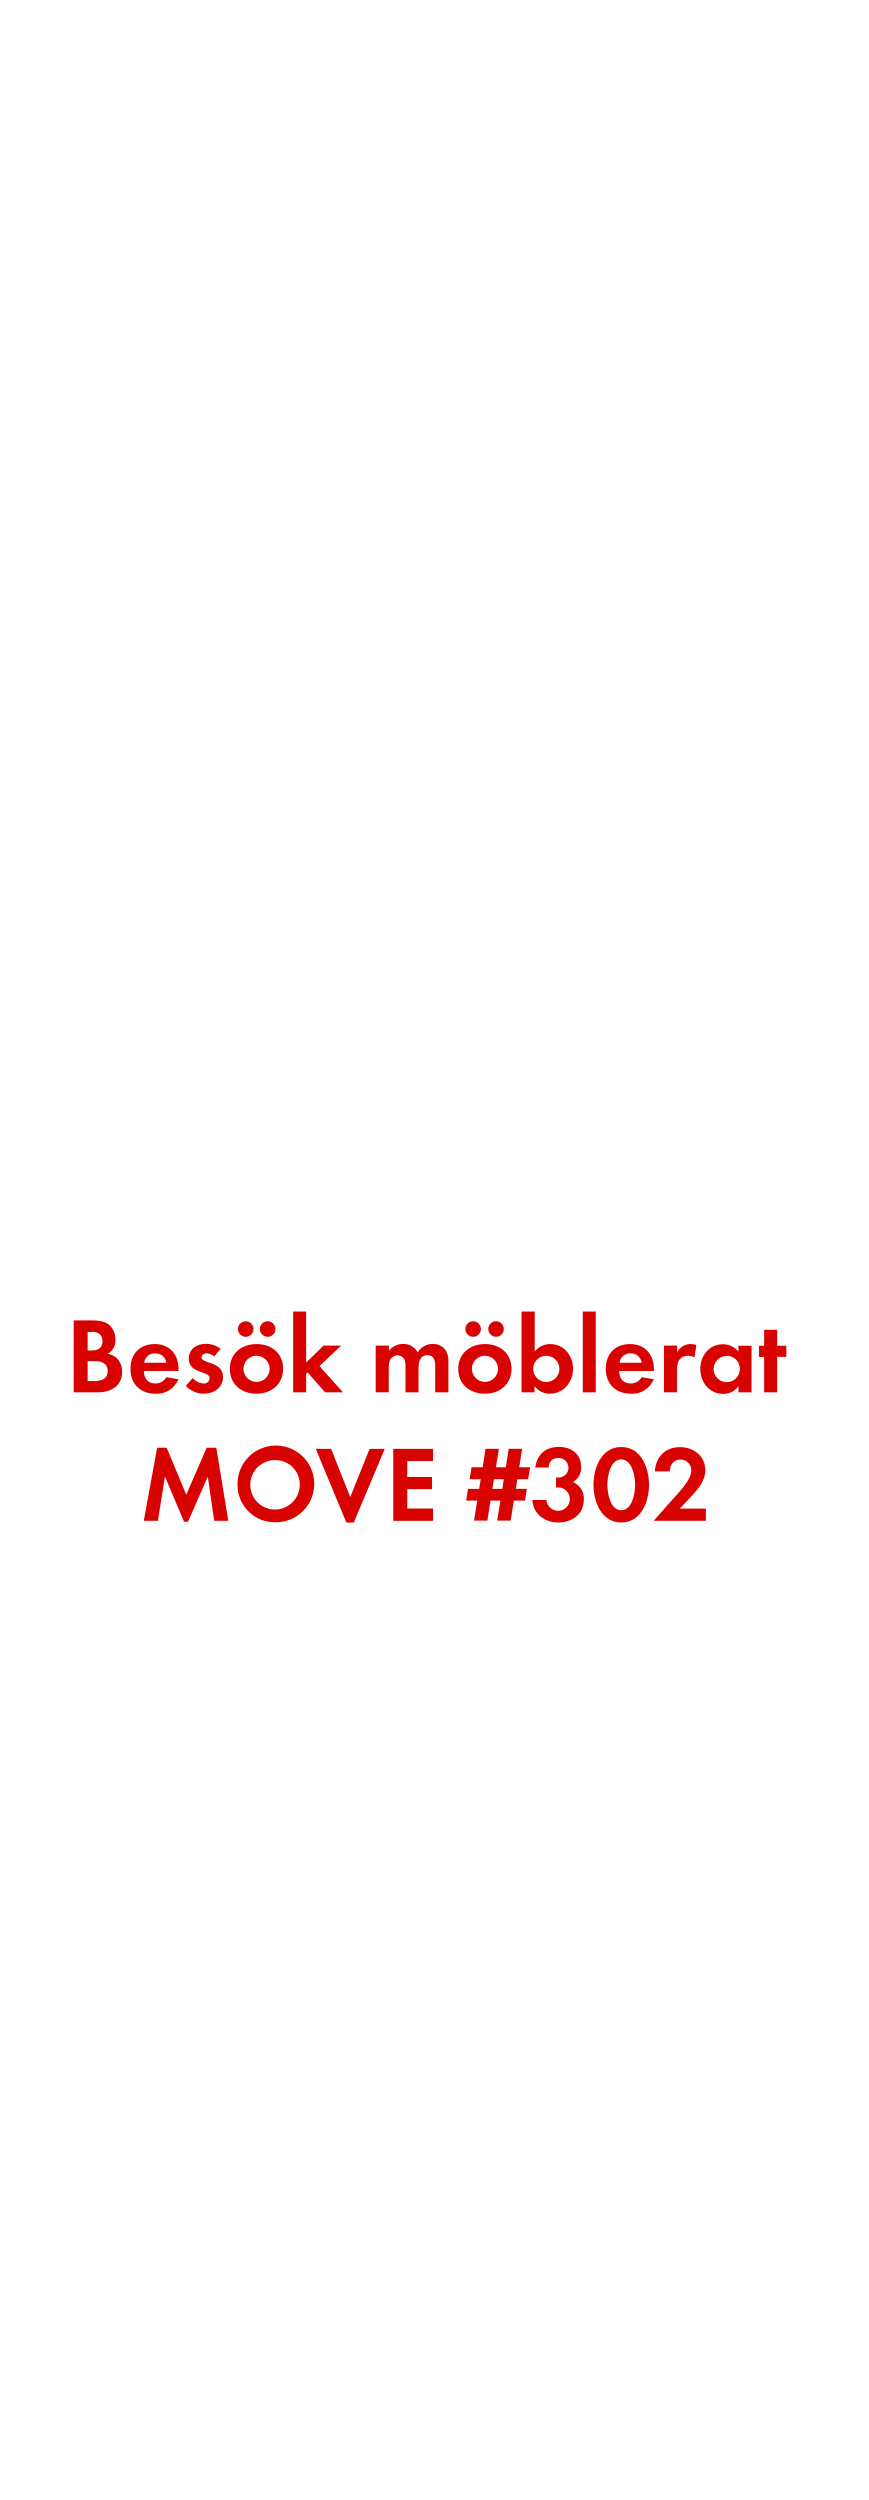
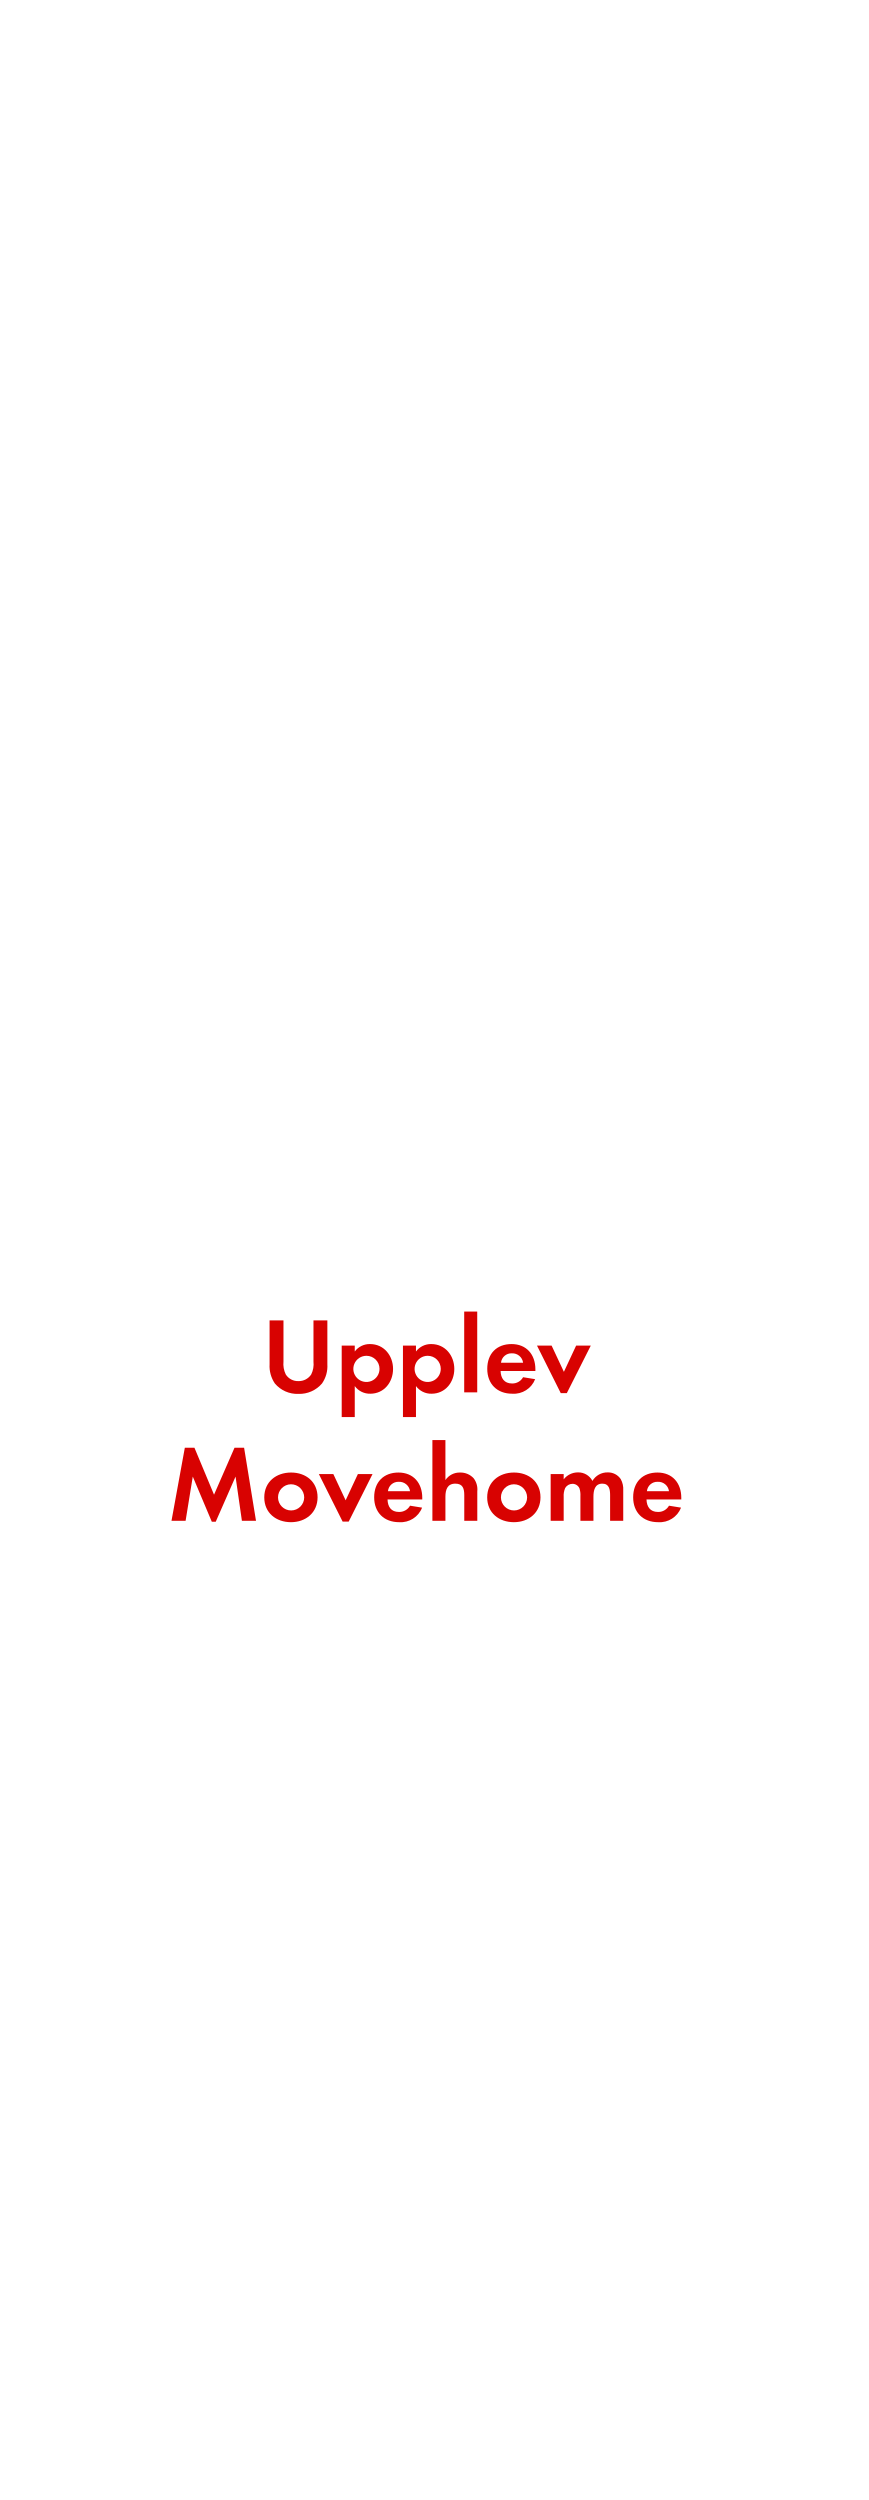
<svg xmlns="http://www.w3.org/2000/svg" id="Layer_1" data-name="Layer 1" viewBox="0 0 250 720">
  <defs>
    <style>.cls-1{fill:#d80201;}</style>
  </defs>
-   <path class="cls-1" d="M28.16,401H21.21V380.27h5.12c1.67,0,3.72.16,5.05,1.24a5.54,5.54,0,0,1,1.86,4.25A4.33,4.33,0,0,1,31,389.91a4.69,4.69,0,0,1,2.69,1.31,5.52,5.52,0,0,1,1.49,3.87C35.16,399.22,31.88,401,28.16,401Zm-1.74-17.39H25.24v5.33h1.15c1.8,0,3.13-.71,3.13-2.67S28.22,383.56,26.42,383.56Zm.68,8.4H25.24v5.74H27c2,0,4-.47,4-2.89S29,392,27.1,392Z" />
-   <path class="cls-1" d="M41.42,394.84c.06,2.08,1.06,3.6,3.29,3.6a3.5,3.5,0,0,0,3.19-1.8l3.48.56a6.6,6.6,0,0,1-6.61,4.19c-4.34,0-7.19-2.79-7.19-7.17s2.73-7.13,7-7.13,6.85,3,6.85,7.26v.49Zm3.26-5.08a3,3,0,0,0-3.13,2.7H47.9A3.1,3.1,0,0,0,44.68,389.76Z" />
-   <path class="cls-1" d="M58.63,401.39a7.14,7.14,0,0,1-5.12-2.24l2-2.29a4.34,4.34,0,0,0,3.16,1.58,1.58,1.58,0,0,0,1.7-1.49c0-2.29-6-1.14-6-5.67,0-2.73,2.26-4.25,4.81-4.25a6.87,6.87,0,0,1,4.37,1.43l-1.86,2.2a3.73,3.73,0,0,0-2.24-.9c-.65,0-1.42.4-1.42,1.15,0,1.95,6.2,1.08,6.2,5.67C64.24,399.71,61.51,401.39,58.63,401.39Z" />
-   <path class="cls-1" d="M73.88,401.39c-4.28,0-7.69-2.67-7.69-7.14s3.41-7.16,7.72-7.16,7.63,2.7,7.63,7.13S78.13,401.39,73.88,401.39ZM70.62,385a2.24,2.24,0,0,1,0-4.47,2.24,2.24,0,1,1,0,4.47Zm3.23,5.45a3.77,3.77,0,1,0,3.81,3.78A3.8,3.8,0,0,0,73.85,390.47ZM77.07,385a2.27,2.27,0,0,1-2.23-2.24A2.24,2.24,0,1,1,77.07,385Z" />
-   <path class="cls-1" d="M93.63,401l-5.06-5.76-.4.4V401H84.42V377.73h3.75v14.7l5-4.9h5.09L92,393.42,98.77,401Z" />
-   <path class="cls-1" d="M125.34,401V393.6c0-1.58-.25-3.31-2.23-3.31-2.2,0-2.57,2-2.57,3.78V401h-3.76v-7.13a6,6,0,0,0-.28-2.23,2.15,2.15,0,0,0-2-1.3,2.43,2.43,0,0,0-2.11,1.21,5.58,5.58,0,0,0-.43,2.57V401H108.2V387.53H112v1.52a5.14,5.14,0,0,1,4.09-2,4.58,4.58,0,0,1,4.19,2.45,5,5,0,0,1,4.4-2.45,4.41,4.41,0,0,1,3.75,1.93,5.88,5.88,0,0,1,.71,3.25V401Z" />
-   <path class="cls-1" d="M139.66,401.39c-4.28,0-7.69-2.67-7.69-7.14s3.41-7.16,7.72-7.16,7.63,2.7,7.63,7.13S143.91,401.39,139.66,401.39ZM136.41,385a2.24,2.24,0,1,1,0-4.47,2.24,2.24,0,0,1,0,4.47Zm3.22,5.45a3.77,3.77,0,1,0,3.81,3.78A3.8,3.8,0,0,0,139.63,390.47Zm3.23-5.45a2.28,2.28,0,0,1-2.24-2.24,2.24,2.24,0,1,1,2.24,2.24Z" />
-   <path class="cls-1" d="M158.35,401.39a5.3,5.3,0,0,1-4.4-2.2V401H150.2V377.73H154v11.5a5.71,5.71,0,0,1,4.5-2.14c3.93,0,6.54,3.35,6.54,7.1S162.38,401.39,158.35,401.39Zm-1-10.92a3.77,3.77,0,1,0,3.75,3.75A3.74,3.74,0,0,0,157.33,390.47Z" />
-   <path class="cls-1" d="M167.84,401V377.73h3.75V401Z" />
-   <path class="cls-1" d="M178.32,394.84c.06,2.08,1.05,3.6,3.28,3.6a3.53,3.53,0,0,0,3.2-1.8l3.47.56a6.59,6.59,0,0,1-6.6,4.19c-4.35,0-7.2-2.79-7.2-7.17s2.73-7.13,7-7.13,6.85,3,6.85,7.26v.49Zm3.25-5.08a3,3,0,0,0-3.13,2.7h6.36A3.12,3.12,0,0,0,181.57,389.76Z" />
-   <path class="cls-1" d="M200,390.94a3.35,3.35,0,0,0-1.8-.47c-2.54,0-3.23,1.8-3.23,4V401h-3.75V387.53H195v2a4.32,4.32,0,0,1,3.91-2.45,4.38,4.38,0,0,1,1.64.31Z" />
-   <path class="cls-1" d="M212.67,401v-1.76a5.22,5.22,0,0,1-4.38,2.2c-4,0-6.6-3.35-6.6-7.2s2.57-7.1,6.51-7.1a5.62,5.62,0,0,1,4.47,2.14v-1.7h3.78V401Zm-3.35-10.48a3.77,3.77,0,1,0,3.75,3.75A3.74,3.74,0,0,0,209.32,390.47Z" />
-   <path class="cls-1" d="M223.82,390.75V401h-3.75v-10.2h-1.49v-3.22h1.49v-4.59h3.75v4.59h2.64v3.22Z" />
-   <path class="cls-1" d="M61.68,438l-1.83-12.74-5.7,13H53l-5.49-13L45.47,438H41.41l3.84-21.05H48l5.64,13.52,5.89-13.52H62.3L65.75,438Z" />
-   <path class="cls-1" d="M79.41,438.42a10.73,10.73,0,0,1-11-10.76,11.05,11.05,0,1,1,11,10.76Zm0-17.92a7.13,7.13,0,1,0,6.92,7.1A7,7,0,0,0,79.41,420.5Z" />
-   <path class="cls-1" d="M101.89,438.48H99.75l-8.81-21.21h4.41l5.52,13.89,5.58-13.89h4.37Z" />
-   <path class="cls-1" d="M113.26,438V417.27h11.45v3.51h-7.42v4.58h7.14v3.51h-7.14v5.58h7.42V438Z" />
-   <path class="cls-1" d="M152.11,426H149l-.44,2.79h3.17l-.53,3.38H148l-.93,5.76h-3.88l.93-5.76h-2.85l-.9,5.76h-3.85l.93-5.76h-3.19l.53-3.38H138l.44-2.79h-3.17l.53-3.42H139l.84-5.33h3.85l-.87,5.33h2.85l.84-5.33h3.87l-.84,5.33h3.14Zm-9.86,0-.43,2.79h2.85l.43-2.79Z" />
-   <path class="cls-1" d="M160.76,438.48c-3.85,0-7.23-2.48-7.44-6.48h4.06a3.37,3.37,0,1,0,3.5-3.63,6,6,0,0,0-.74.06v-2.91a3.38,3.38,0,0,0,.55,0,2.81,2.81,0,1,0,.1-5.61c-1.77,0-2.61,1.08-2.82,2.73h-3.82c.59-3.91,3-5.93,6.92-5.93,3.44,0,6.29,2.05,6.29,5.71a4.61,4.61,0,0,1-2.39,4.4,5.1,5.1,0,0,1,3.17,5.09C168.14,436.15,164.69,438.48,160.76,438.48Z" />
-   <path class="cls-1" d="M178.92,438.48c-5.7,0-8-6-8-10.85s2.27-10.89,8-10.89,8,6,8,10.86S184.66,438.48,178.92,438.48Zm0-18.17c-3.16,0-4,4.9-4,7.29s.81,7.35,4,7.35,4-5,4-7.35S182.08,420.31,178.92,420.31Z" />
-   <path class="cls-1" d="M188.25,438l6.11-6.91c1.67-1.89,4.74-5,4.74-7.66a3.08,3.08,0,0,0-3.13-3.07c-2,0-3,1.52-3.07,3.41h-4.31c.28-4.18,3-7,7.26-7,3.87,0,7.28,2.55,7.28,6.64,0,2.88-1.89,5.24-3.75,7.22l-3.59,3.85h7.5V438Z" />
+   <path class="cls-1" d="M92.74,398.44a8.55,8.55,0,0,1-6.79,3,8.43,8.43,0,0,1-6.79-3,8.91,8.91,0,0,1-1.52-5.52V380.27h4v11.85a6.93,6.93,0,0,0,.66,3.72A4.16,4.16,0,0,0,86,397.76a4.27,4.27,0,0,0,3.63-1.92,6.69,6.69,0,0,0,.65-3.72V380.27h4v12.65A8.72,8.72,0,0,1,92.74,398.44Z" />
+   <path class="cls-1" d="M106.66,401.39a5.38,5.38,0,0,1-4.49-2.2v8.93H98.41V387.53h3.76v1.7a5.36,5.36,0,0,1,4.4-2.14c4,0,6.63,3.32,6.63,7.16S110.6,401.39,106.66,401.39Zm-1.11-10.92a3.77,3.77,0,1,0,3.75,3.75A3.75,3.75,0,0,0,105.55,390.47Z" />
+   <path class="cls-1" d="M124.3,401.39a5.4,5.4,0,0,1-4.5-2.2v8.93h-3.75V387.53h3.75v1.7a5.38,5.38,0,0,1,4.41-2.14c4,0,6.63,3.32,6.63,7.16S128.24,401.39,124.3,401.39Zm-1.12-10.92a3.77,3.77,0,1,0,3.76,3.75A3.75,3.75,0,0,0,123.18,390.47Z" />
+   <path class="cls-1" d="M133.69,401V377.73h3.75V401Z" />
+   <path class="cls-1" d="M144.17,394.84c.06,2.08,1.05,3.6,3.29,3.6a3.51,3.51,0,0,0,3.19-1.8l3.47.56a6.59,6.59,0,0,1-6.6,4.19c-4.34,0-7.19-2.79-7.19-7.17s2.72-7.13,7-7.13,6.86,3,6.86,7.26v.49Zm3.26-5.08a3,3,0,0,0-3.14,2.7h6.36A3.11,3.11,0,0,0,147.43,389.76Z" />
+   <path class="cls-1" d="M163.24,401.23H161.5l-6.85-13.7h4.21l3.54,7.56,3.53-7.56h4.22Z" />
+   <path class="cls-1" d="M69.67,438l-1.83-12.74-5.71,13H61l-5.48-13L53.45,438H49.39l3.84-21.05H56l5.64,13.52,5.9-13.52h2.76L73.73,438Z" />
+   <path class="cls-1" d="M83.8,438.39c-4.28,0-7.69-2.67-7.69-7.14s3.41-7.16,7.72-7.16,7.63,2.7,7.63,7.13S88.05,438.39,83.8,438.39Zm0-10.92a3.77,3.77,0,1,0,3.81,3.78A3.8,3.8,0,0,0,83.77,427.47Z" />
+   <path class="cls-1" d="M100.42,438.23H98.68l-6.85-13.7H96l3.54,7.56,3.53-7.56h4.22Z" />
+   <path class="cls-1" d="M111.61,431.84c.06,2.08,1,3.6,3.28,3.6a3.53,3.53,0,0,0,3.2-1.8l3.47.56a6.6,6.6,0,0,1-6.61,4.19c-4.34,0-7.19-2.79-7.19-7.17s2.73-7.13,7-7.13,6.85,3,6.85,7.26v.49Zm3.25-5.08a3,3,0,0,0-3.13,2.7h6.36A3.12,3.12,0,0,0,114.86,426.76Z" />
+   <path class="cls-1" d="M133.71,438V430.6c0-1.86-.4-3.31-2.57-3.31-2.33,0-2.86,1.79-2.86,3.78V438h-3.75V414.73h3.75v11.53a4.92,4.92,0,0,1,4.22-2.17,5.13,5.13,0,0,1,3.91,1.65,5.3,5.3,0,0,1,1.05,3.78V438Z" />
+   <path class="cls-1" d="M148,438.39c-4.28,0-7.69-2.67-7.69-7.14s3.41-7.16,7.72-7.16,7.63,2.7,7.63,7.13S152.28,438.39,148,438.39Zm0-10.92a3.77,3.77,0,1,0,3.81,3.78A3.8,3.8,0,0,0,148,427.47Z" />
+   <path class="cls-1" d="M175.71,438V430.6c0-1.58-.24-3.31-2.23-3.31-2.2,0-2.57,2-2.57,3.78V438h-3.75v-7.13a6,6,0,0,0-.28-2.23,2.17,2.17,0,0,0-2-1.3,2.46,2.46,0,0,0-2.11,1.21,5.58,5.58,0,0,0-.43,2.57V438h-3.75V424.53h3.75v1.52a5.17,5.17,0,0,1,4.09-2,4.56,4.56,0,0,1,4.19,2.45,5,5,0,0,1,4.4-2.45,4.39,4.39,0,0,1,3.75,1.93,5.89,5.89,0,0,1,.72,3.25V438Z" />
+   <path class="cls-1" d="M186.19,431.84c.06,2.08,1.05,3.6,3.29,3.6a3.51,3.51,0,0,0,3.19-1.8l3.47.56a6.59,6.59,0,0,1-6.6,4.19c-4.34,0-7.19-2.79-7.19-7.17s2.72-7.13,7-7.13,6.86,3,6.86,7.26v.49Zm3.26-5.08a3,3,0,0,0-3.14,2.7h6.36A3.11,3.11,0,0,0,189.45,426.76Z" />
</svg>
